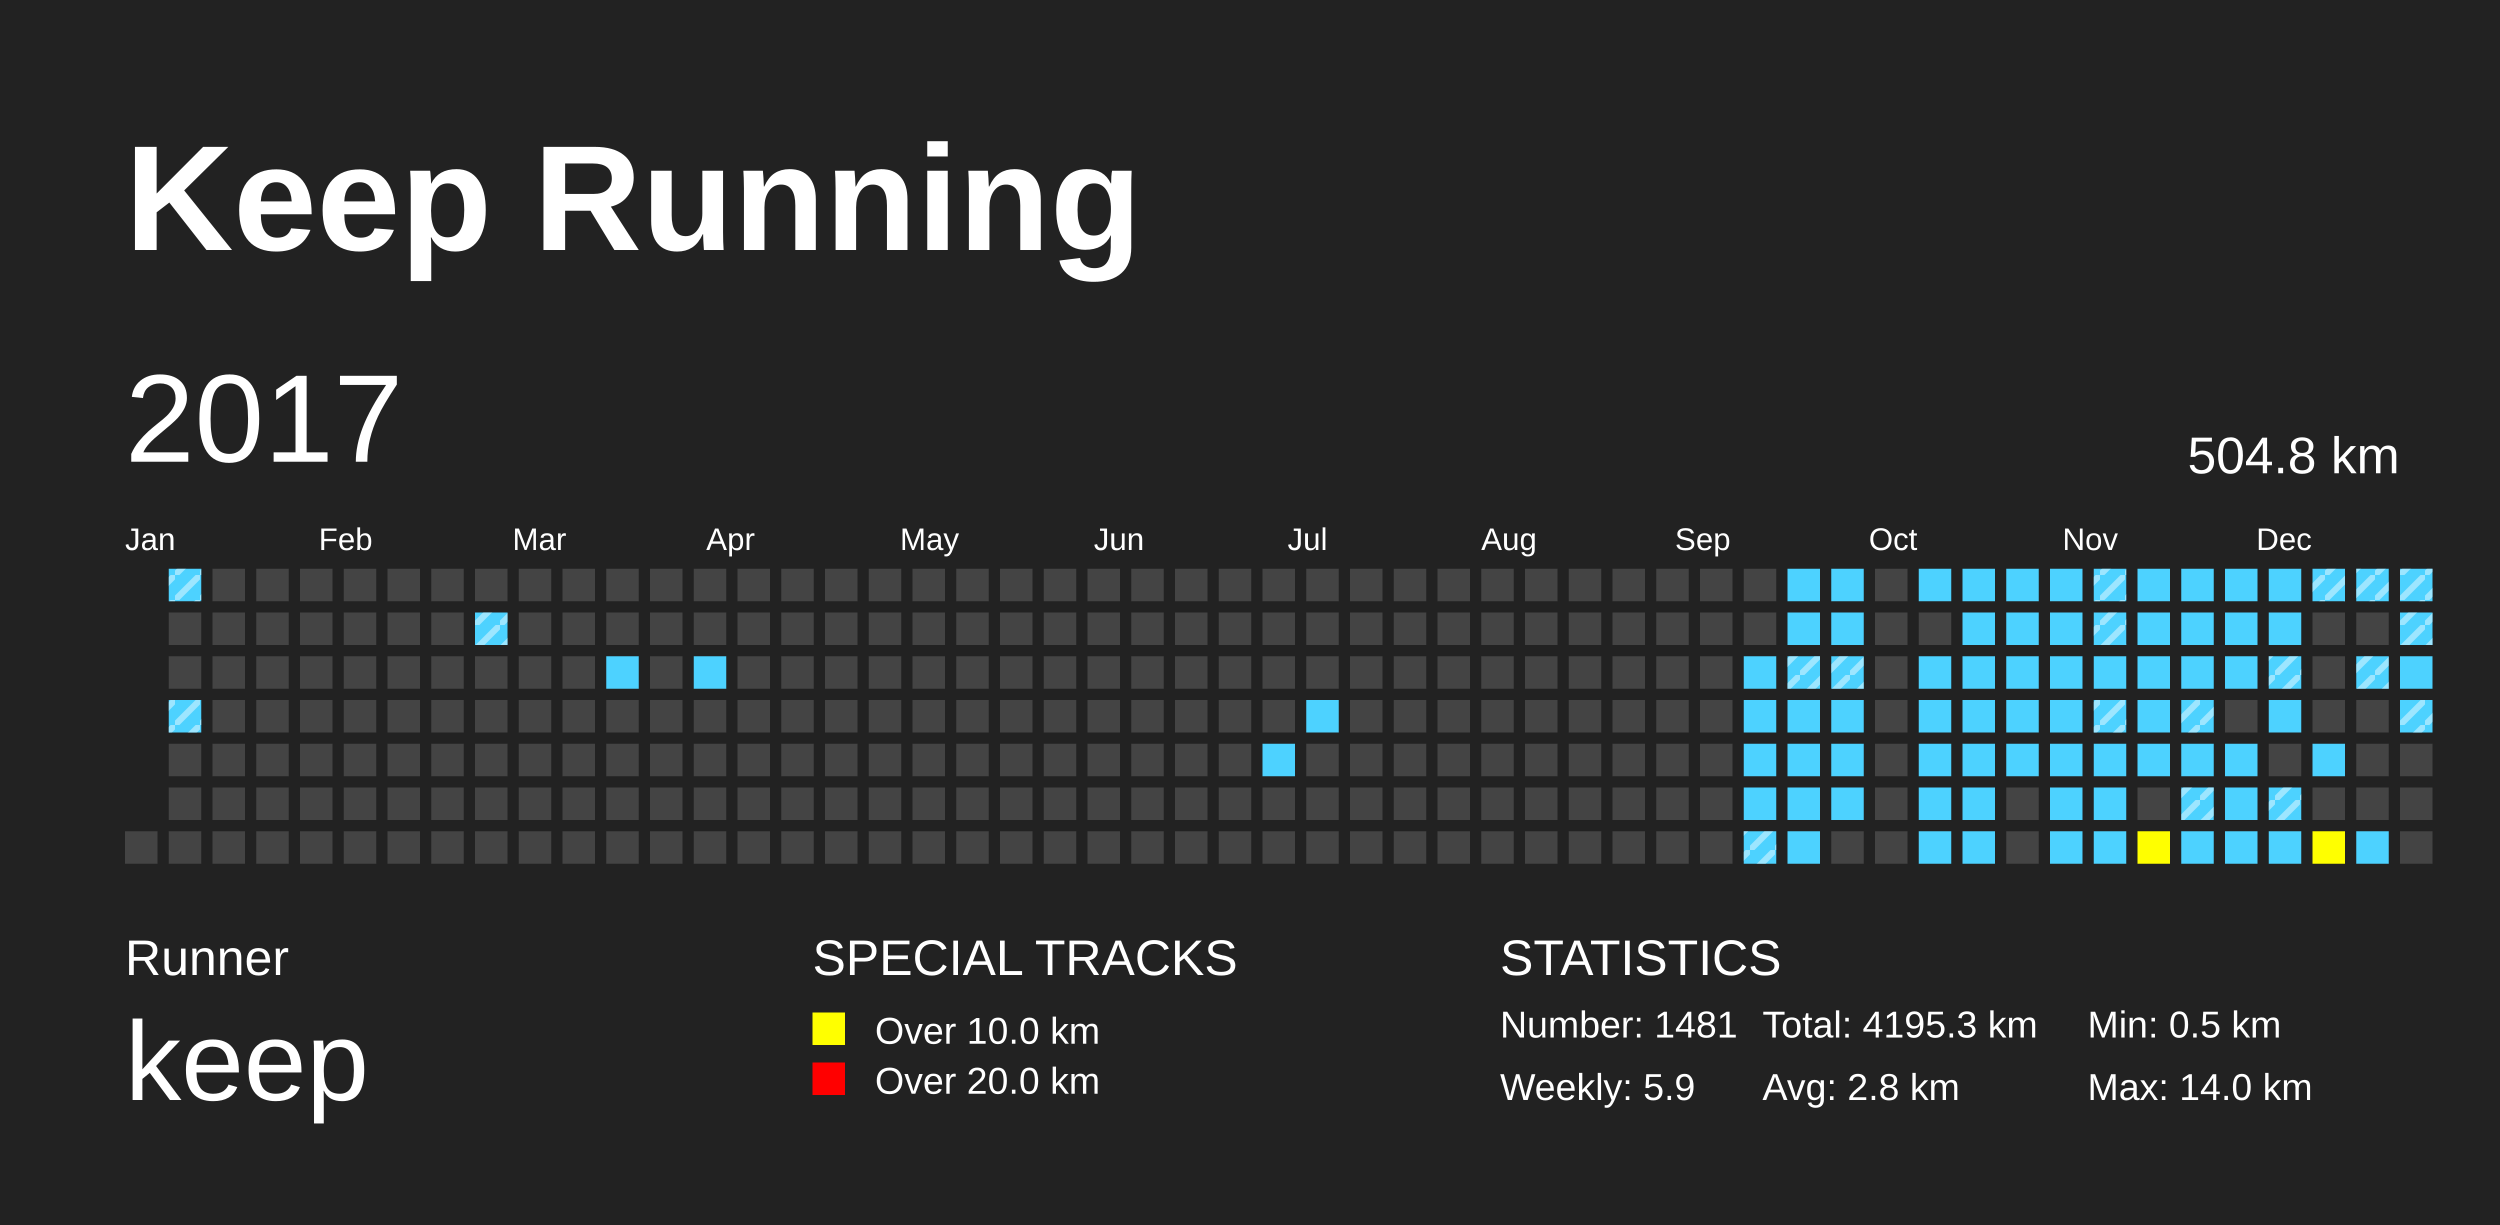
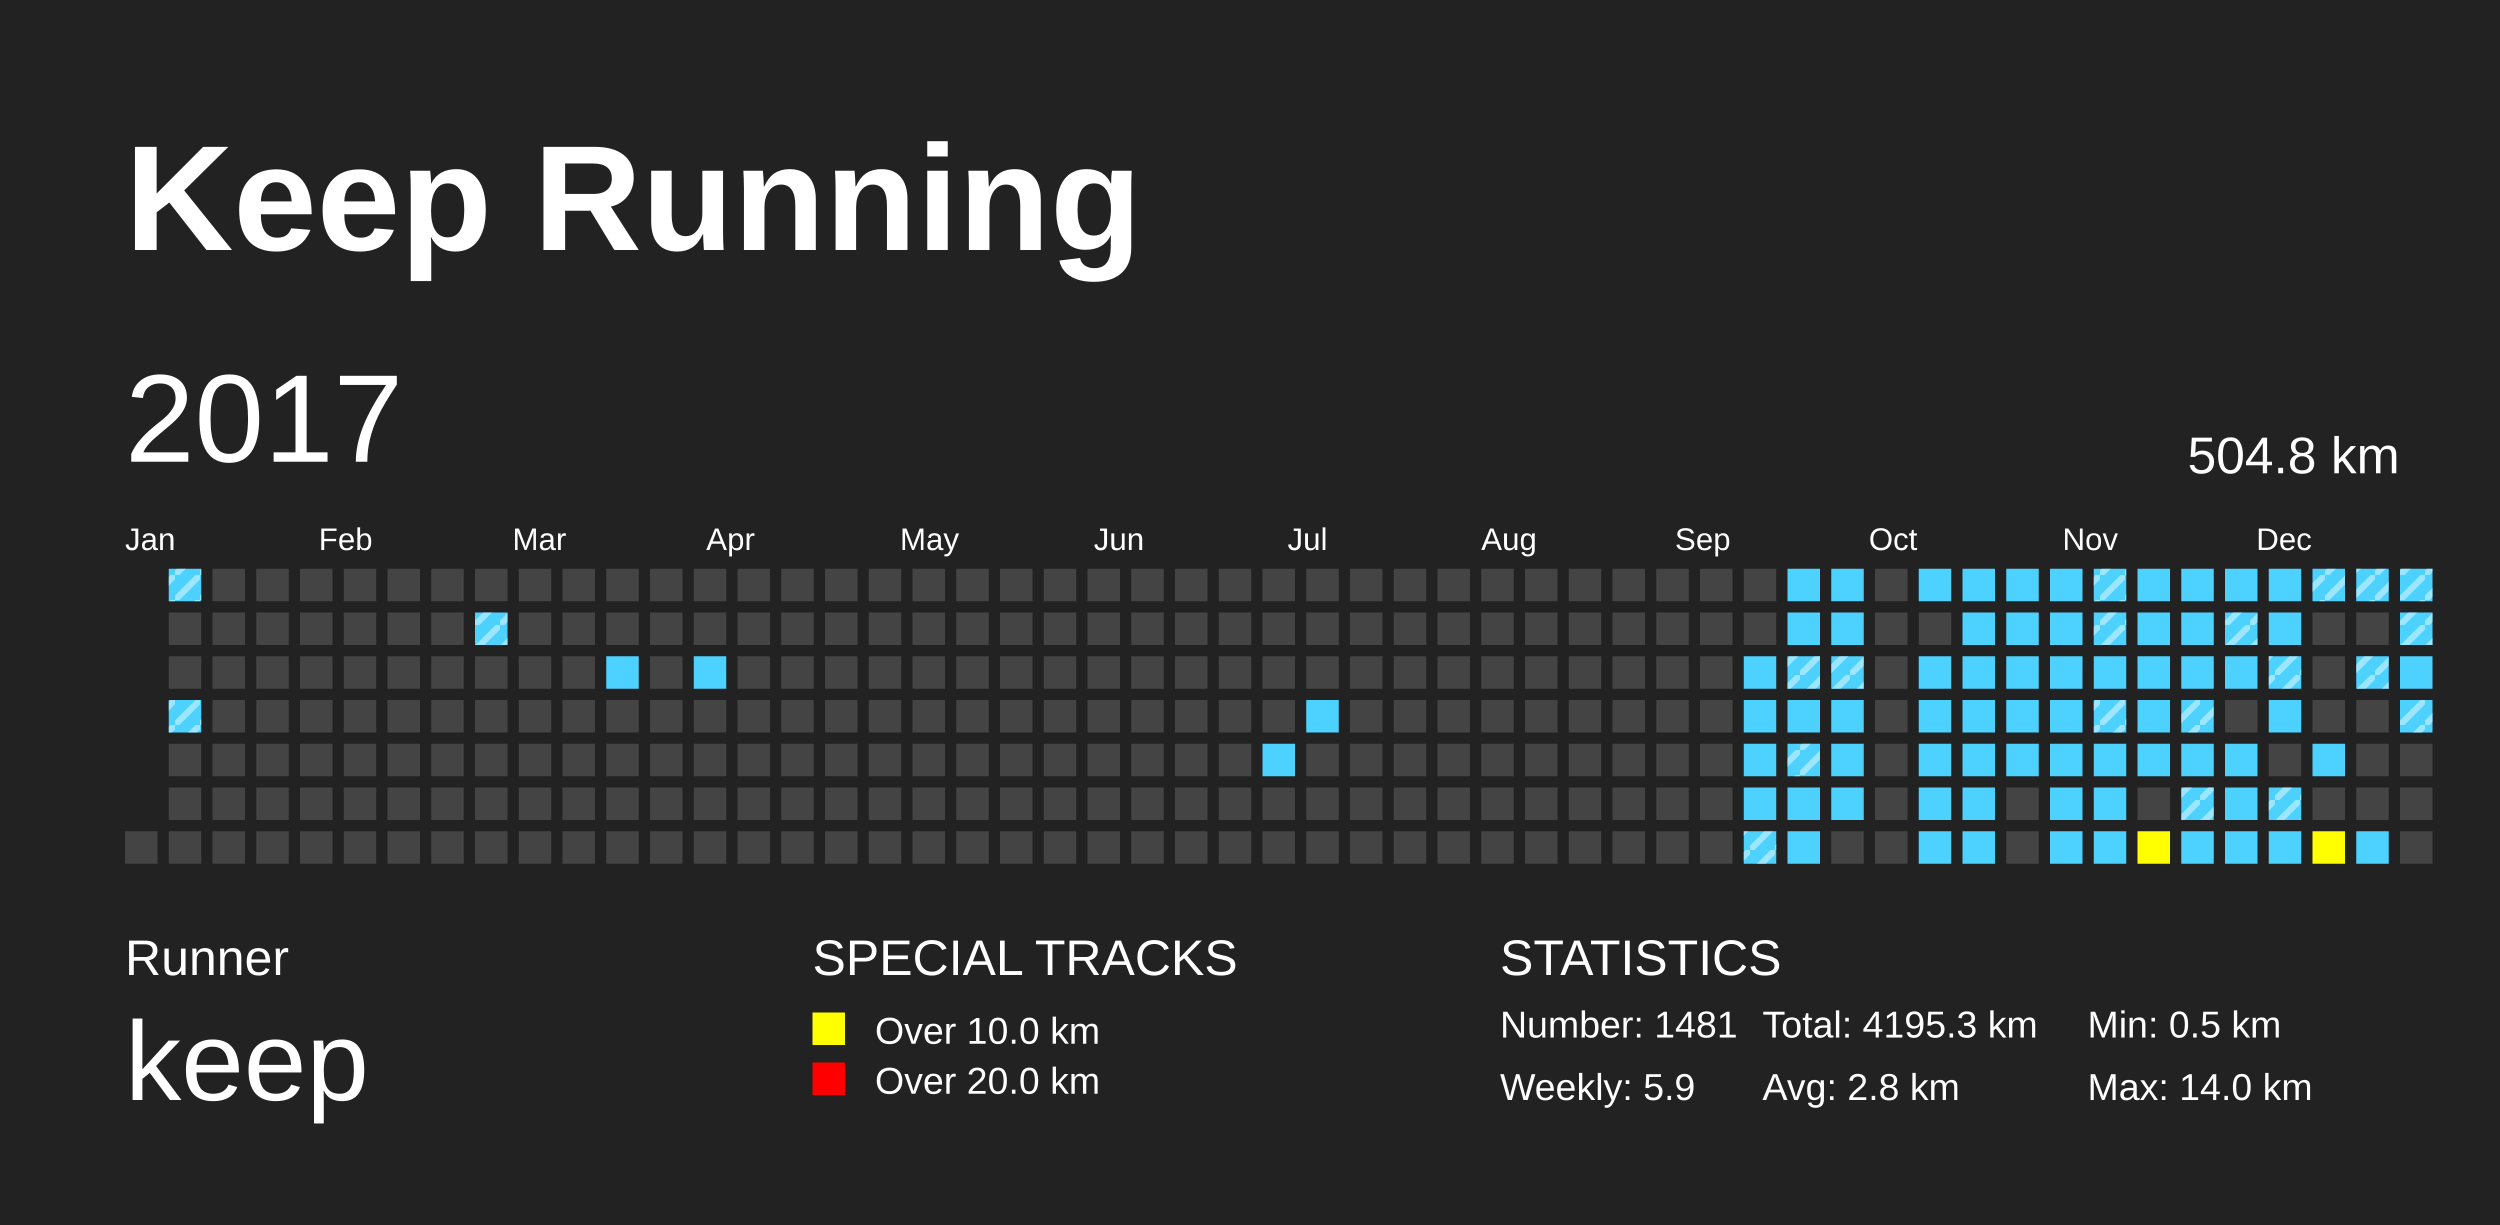
<svg xmlns="http://www.w3.org/2000/svg" baseProfile="full" height="98mm" version="1.1" viewBox="0,0,200,98" width="200mm">
  <defs>
    <pattern height="2" id="indoor-stripe" patternUnits="userSpaceOnUse" width="2">
      <line stroke="white" stroke-opacity="0.45" stroke-width="0.5" x1="0" x2="2" y1="2" y2="0" />
    </pattern>
  </defs>
  <rect fill="#222222" height="98" width="200" x="0" y="0" />
  <text fill="#FFFFFF" style="font-size:12px; font-family:Arial; font-weight:bold;" x="10" y="20">Keep Running</text>
  <text fill="#FFFFFF" style="font-size:4px; font-family:Arial" x="10" y="78">Runner</text>
  <text fill="#FFFFFF" style="font-size:9px; font-family:Arial" x="10" y="88">keep</text>
  <text fill="#FFFFFF" style="font-size:4px; font-family:Arial" x="65" y="78">SPECIAL TRACKS</text>
  <rect fill="yellow" height="2.6" width="2.6" x="65" y="81" />
  <text fill="#FFFFFF" style="font-size:3px; font-family:Arial" x="70" y="83.5">Over 10.0 km</text>
  <rect fill="red" height="2.6" width="2.6" x="65" y="85" />
  <text fill="#FFFFFF" style="font-size:3px; font-family:Arial" x="70" y="87.5">Over 20.0 km</text>
  <text fill="#FFFFFF" style="font-size:4px; font-family:Arial" x="120" y="78">STATISTICS</text>
  <text fill="#FFFFFF" style="font-size:3px; font-family:Arial" x="120" y="83">Number: 1481</text>
  <text fill="#FFFFFF" style="font-size:3px; font-family:Arial" x="120" y="88">Weekly: 5.9</text>
  <text fill="#FFFFFF" style="font-size:3px; font-family:Arial" x="141" y="83">Total: 4195.3 km</text>
  <text fill="#FFFFFF" style="font-size:3px; font-family:Arial" x="141" y="88">Avg: 2.8 km</text>
  <text fill="#FFFFFF" style="font-size:3px; font-family:Arial" x="167" y="83">Min: 0.5 km</text>
  <text fill="#FFFFFF" style="font-size:3px; font-family:Arial" x="167" y="88">Max: 14.0 km</text>
  <text dominant-baseline="hanging" fill="#FFFFFF" style="font-size:10.0px; font-family:Arial;" x="10" y="30">2017</text>
  <text dominant-baseline="hanging" fill="#FFFFFF" style="font-size:4.125px; font-family:Arial;" x="175" y="35">504.8 km</text>
  <text fill="#FFFFFF" style="font-size:2.5px; font-family:Arial" x="10.0" y="44">Jan</text>
  <text fill="#FFFFFF" style="font-size:2.5px; font-family:Arial" x="25.5" y="44">Feb</text>
  <text fill="#FFFFFF" style="font-size:2.5px; font-family:Arial" x="41.0" y="44">Mar</text>
  <text fill="#FFFFFF" style="font-size:2.5px; font-family:Arial" x="56.5" y="44">Apr</text>
  <text fill="#FFFFFF" style="font-size:2.5px; font-family:Arial" x="72.0" y="44">May</text>
  <text fill="#FFFFFF" style="font-size:2.5px; font-family:Arial" x="87.5" y="44">Jun</text>
  <text fill="#FFFFFF" style="font-size:2.5px; font-family:Arial" x="103.0" y="44">Jul</text>
  <text fill="#FFFFFF" style="font-size:2.5px; font-family:Arial" x="118.5" y="44">Aug</text>
  <text fill="#FFFFFF" style="font-size:2.5px; font-family:Arial" x="134.0" y="44">Sep</text>
  <text fill="#FFFFFF" style="font-size:2.5px; font-family:Arial" x="149.5" y="44">Oct</text>
  <text fill="#FFFFFF" style="font-size:2.5px; font-family:Arial" x="165.0" y="44">Nov</text>
  <text fill="#FFFFFF" style="font-size:2.5px; font-family:Arial" x="180.5" y="44">Dec</text>
  <rect fill="#444444" height="2.6" width="2.6" x="10.0" y="66.5" />
  <rect fill="#4DD2FF" height="2.6" width="2.6" x="13.5" y="45.5" />
  <rect fill="url(#indoor-stripe)" height="2.6" style="pointer-events: none;" width="2.6" x="13.5" y="45.5" />
  <rect fill="#444444" height="2.6" width="2.6" x="13.5" y="49.0" />
  <rect fill="#444444" height="2.6" width="2.6" x="13.5" y="52.5" />
  <rect fill="#4DD2FF" height="2.6" width="2.6" x="13.5" y="56.0" />
  <rect fill="url(#indoor-stripe)" height="2.6" style="pointer-events: none;" width="2.6" x="13.5" y="56.0" />
  <rect fill="#444444" height="2.6" width="2.6" x="13.5" y="59.5" />
  <rect fill="#444444" height="2.6" width="2.6" x="13.5" y="63.0" />
  <rect fill="#444444" height="2.6" width="2.6" x="13.5" y="66.5" />
  <rect fill="#444444" height="2.6" width="2.6" x="17.0" y="45.5" />
  <rect fill="#444444" height="2.6" width="2.6" x="17.0" y="49.0" />
  <rect fill="#444444" height="2.6" width="2.6" x="17.0" y="52.5" />
  <rect fill="#444444" height="2.6" width="2.6" x="17.0" y="56.0" />
  <rect fill="#444444" height="2.6" width="2.6" x="17.0" y="59.5" />
  <rect fill="#444444" height="2.6" width="2.6" x="17.0" y="63.0" />
  <rect fill="#444444" height="2.6" width="2.6" x="17.0" y="66.5" />
  <rect fill="#444444" height="2.6" width="2.6" x="20.5" y="45.5" />
  <rect fill="#444444" height="2.6" width="2.6" x="20.5" y="49.0" />
  <rect fill="#444444" height="2.6" width="2.6" x="20.5" y="52.5" />
  <rect fill="#444444" height="2.6" width="2.6" x="20.5" y="56.0" />
  <rect fill="#444444" height="2.6" width="2.6" x="20.5" y="59.5" />
  <rect fill="#444444" height="2.6" width="2.6" x="20.5" y="63.0" />
  <rect fill="#444444" height="2.6" width="2.6" x="20.5" y="66.5" />
  <rect fill="#444444" height="2.6" width="2.6" x="24.0" y="45.5" />
  <rect fill="#444444" height="2.6" width="2.6" x="24.0" y="49.0" />
  <rect fill="#444444" height="2.6" width="2.6" x="24.0" y="52.5" />
  <rect fill="#444444" height="2.6" width="2.6" x="24.0" y="56.0" />
  <rect fill="#444444" height="2.6" width="2.6" x="24.0" y="59.5" />
  <rect fill="#444444" height="2.6" width="2.6" x="24.0" y="63.0" />
  <rect fill="#444444" height="2.6" width="2.6" x="24.0" y="66.5" />
  <rect fill="#444444" height="2.6" width="2.6" x="27.5" y="45.5" />
  <rect fill="#444444" height="2.6" width="2.6" x="27.5" y="49.0" />
  <rect fill="#444444" height="2.6" width="2.6" x="27.5" y="52.5" />
  <rect fill="#444444" height="2.6" width="2.6" x="27.5" y="56.0" />
  <rect fill="#444444" height="2.6" width="2.6" x="27.5" y="59.5" />
  <rect fill="#444444" height="2.6" width="2.6" x="27.5" y="63.0" />
  <rect fill="#444444" height="2.6" width="2.6" x="27.5" y="66.5" />
  <rect fill="#444444" height="2.6" width="2.6" x="31.0" y="45.5" />
  <rect fill="#444444" height="2.6" width="2.6" x="31.0" y="49.0" />
  <rect fill="#444444" height="2.6" width="2.6" x="31.0" y="52.5" />
  <rect fill="#444444" height="2.6" width="2.6" x="31.0" y="56.0" />
  <rect fill="#444444" height="2.6" width="2.6" x="31.0" y="59.5" />
  <rect fill="#444444" height="2.6" width="2.6" x="31.0" y="63.0" />
  <rect fill="#444444" height="2.6" width="2.6" x="31.0" y="66.5" />
  <rect fill="#444444" height="2.6" width="2.6" x="34.5" y="45.5" />
  <rect fill="#444444" height="2.6" width="2.6" x="34.5" y="49.0" />
  <rect fill="#444444" height="2.6" width="2.6" x="34.5" y="52.5" />
  <rect fill="#444444" height="2.6" width="2.6" x="34.5" y="56.0" />
  <rect fill="#444444" height="2.6" width="2.6" x="34.5" y="59.5" />
  <rect fill="#444444" height="2.6" width="2.6" x="34.5" y="63.0" />
  <rect fill="#444444" height="2.6" width="2.6" x="34.5" y="66.5" />
  <rect fill="#444444" height="2.6" width="2.6" x="38.0" y="45.5" />
  <rect fill="#4DD2FF" height="2.6" width="2.6" x="38.0" y="49.0" />
  <rect fill="url(#indoor-stripe)" height="2.6" style="pointer-events: none;" width="2.6" x="38.0" y="49.0" />
  <rect fill="#444444" height="2.6" width="2.6" x="38.0" y="52.5" />
  <rect fill="#444444" height="2.6" width="2.6" x="38.0" y="56.0" />
  <rect fill="#444444" height="2.6" width="2.6" x="38.0" y="59.5" />
  <rect fill="#444444" height="2.6" width="2.6" x="38.0" y="63.0" />
  <rect fill="#444444" height="2.6" width="2.6" x="38.0" y="66.5" />
  <rect fill="#444444" height="2.6" width="2.6" x="41.5" y="45.5" />
  <rect fill="#444444" height="2.6" width="2.6" x="41.5" y="49.0" />
  <rect fill="#444444" height="2.6" width="2.6" x="41.5" y="52.5" />
  <rect fill="#444444" height="2.6" width="2.6" x="41.5" y="56.0" />
  <rect fill="#444444" height="2.6" width="2.6" x="41.5" y="59.5" />
  <rect fill="#444444" height="2.6" width="2.6" x="41.5" y="63.0" />
  <rect fill="#444444" height="2.6" width="2.6" x="41.5" y="66.5" />
  <rect fill="#444444" height="2.6" width="2.6" x="45.0" y="45.5" />
  <rect fill="#444444" height="2.6" width="2.6" x="45.0" y="49.0" />
  <rect fill="#444444" height="2.6" width="2.6" x="45.0" y="52.5" />
  <rect fill="#444444" height="2.6" width="2.6" x="45.0" y="56.0" />
  <rect fill="#444444" height="2.6" width="2.6" x="45.0" y="59.5" />
  <rect fill="#444444" height="2.6" width="2.6" x="45.0" y="63.0" />
  <rect fill="#444444" height="2.6" width="2.6" x="45.0" y="66.5" />
  <rect fill="#444444" height="2.6" width="2.6" x="48.5" y="45.5" />
  <rect fill="#444444" height="2.6" width="2.6" x="48.5" y="49.0" />
  <rect fill="#4DD2FF" height="2.6" width="2.6" x="48.5" y="52.5" />
  <rect fill="#444444" height="2.6" width="2.6" x="48.5" y="56.0" />
  <rect fill="#444444" height="2.6" width="2.6" x="48.5" y="59.5" />
  <rect fill="#444444" height="2.6" width="2.6" x="48.5" y="63.0" />
  <rect fill="#444444" height="2.6" width="2.6" x="48.5" y="66.5" />
  <rect fill="#444444" height="2.6" width="2.6" x="52.0" y="45.5" />
  <rect fill="#444444" height="2.6" width="2.6" x="52.0" y="49.0" />
  <rect fill="#444444" height="2.6" width="2.6" x="52.0" y="52.5" />
  <rect fill="#444444" height="2.6" width="2.6" x="52.0" y="56.0" />
  <rect fill="#444444" height="2.6" width="2.6" x="52.0" y="59.5" />
  <rect fill="#444444" height="2.6" width="2.6" x="52.0" y="63.0" />
  <rect fill="#444444" height="2.6" width="2.6" x="52.0" y="66.5" />
  <rect fill="#444444" height="2.6" width="2.6" x="55.5" y="45.5" />
  <rect fill="#444444" height="2.6" width="2.6" x="55.5" y="49.0" />
  <rect fill="#4DD2FF" height="2.6" width="2.6" x="55.5" y="52.5" />
  <rect fill="#444444" height="2.6" width="2.6" x="55.5" y="56.0" />
  <rect fill="#444444" height="2.6" width="2.6" x="55.5" y="59.5" />
  <rect fill="#444444" height="2.6" width="2.6" x="55.5" y="63.0" />
  <rect fill="#444444" height="2.6" width="2.6" x="55.5" y="66.5" />
  <rect fill="#444444" height="2.6" width="2.6" x="59.0" y="45.5" />
  <rect fill="#444444" height="2.6" width="2.6" x="59.0" y="49.0" />
  <rect fill="#444444" height="2.6" width="2.6" x="59.0" y="52.5" />
  <rect fill="#444444" height="2.6" width="2.6" x="59.0" y="56.0" />
  <rect fill="#444444" height="2.6" width="2.6" x="59.0" y="59.5" />
  <rect fill="#444444" height="2.6" width="2.6" x="59.0" y="63.0" />
  <rect fill="#444444" height="2.6" width="2.6" x="59.0" y="66.5" />
  <rect fill="#444444" height="2.6" width="2.6" x="62.5" y="45.5" />
  <rect fill="#444444" height="2.6" width="2.6" x="62.5" y="49.0" />
  <rect fill="#444444" height="2.6" width="2.6" x="62.5" y="52.5" />
  <rect fill="#444444" height="2.6" width="2.6" x="62.5" y="56.0" />
  <rect fill="#444444" height="2.6" width="2.6" x="62.5" y="59.5" />
  <rect fill="#444444" height="2.6" width="2.6" x="62.5" y="63.0" />
  <rect fill="#444444" height="2.6" width="2.6" x="62.5" y="66.5" />
  <rect fill="#444444" height="2.6" width="2.6" x="66.0" y="45.5" />
  <rect fill="#444444" height="2.6" width="2.6" x="66.0" y="49.0" />
  <rect fill="#444444" height="2.6" width="2.6" x="66.0" y="52.5" />
  <rect fill="#444444" height="2.6" width="2.6" x="66.0" y="56.0" />
  <rect fill="#444444" height="2.6" width="2.6" x="66.0" y="59.5" />
  <rect fill="#444444" height="2.6" width="2.6" x="66.0" y="63.0" />
  <rect fill="#444444" height="2.6" width="2.6" x="66.0" y="66.5" />
  <rect fill="#444444" height="2.6" width="2.6" x="69.5" y="45.5" />
  <rect fill="#444444" height="2.6" width="2.6" x="69.5" y="49.0" />
  <rect fill="#444444" height="2.6" width="2.6" x="69.5" y="52.5" />
  <rect fill="#444444" height="2.6" width="2.6" x="69.5" y="56.0" />
  <rect fill="#444444" height="2.6" width="2.6" x="69.5" y="59.5" />
  <rect fill="#444444" height="2.6" width="2.6" x="69.5" y="63.0" />
  <rect fill="#444444" height="2.6" width="2.6" x="69.5" y="66.5" />
  <rect fill="#444444" height="2.6" width="2.6" x="73.0" y="45.5" />
  <rect fill="#444444" height="2.6" width="2.6" x="73.0" y="49.0" />
  <rect fill="#444444" height="2.6" width="2.6" x="73.0" y="52.5" />
  <rect fill="#444444" height="2.6" width="2.6" x="73.0" y="56.0" />
  <rect fill="#444444" height="2.6" width="2.6" x="73.0" y="59.5" />
  <rect fill="#444444" height="2.6" width="2.6" x="73.0" y="63.0" />
  <rect fill="#444444" height="2.6" width="2.6" x="73.0" y="66.5" />
  <rect fill="#444444" height="2.6" width="2.6" x="76.5" y="45.5" />
  <rect fill="#444444" height="2.6" width="2.6" x="76.5" y="49.0" />
  <rect fill="#444444" height="2.6" width="2.6" x="76.5" y="52.5" />
  <rect fill="#444444" height="2.6" width="2.6" x="76.5" y="56.0" />
  <rect fill="#444444" height="2.6" width="2.6" x="76.5" y="59.5" />
  <rect fill="#444444" height="2.6" width="2.6" x="76.5" y="63.0" />
  <rect fill="#444444" height="2.6" width="2.6" x="76.5" y="66.5" />
  <rect fill="#444444" height="2.6" width="2.6" x="80.0" y="45.5" />
  <rect fill="#444444" height="2.6" width="2.6" x="80.0" y="49.0" />
  <rect fill="#444444" height="2.6" width="2.6" x="80.0" y="52.5" />
  <rect fill="#444444" height="2.6" width="2.6" x="80.0" y="56.0" />
  <rect fill="#444444" height="2.6" width="2.6" x="80.0" y="59.5" />
  <rect fill="#444444" height="2.6" width="2.6" x="80.0" y="63.0" />
  <rect fill="#444444" height="2.6" width="2.6" x="80.0" y="66.5" />
  <rect fill="#444444" height="2.6" width="2.6" x="83.5" y="45.5" />
  <rect fill="#444444" height="2.6" width="2.6" x="83.5" y="49.0" />
  <rect fill="#444444" height="2.6" width="2.6" x="83.5" y="52.5" />
  <rect fill="#444444" height="2.6" width="2.6" x="83.5" y="56.0" />
  <rect fill="#444444" height="2.6" width="2.6" x="83.5" y="59.5" />
  <rect fill="#444444" height="2.6" width="2.6" x="83.5" y="63.0" />
  <rect fill="#444444" height="2.6" width="2.6" x="83.5" y="66.5" />
  <rect fill="#444444" height="2.6" width="2.6" x="87.0" y="45.5" />
  <rect fill="#444444" height="2.6" width="2.6" x="87.0" y="49.0" />
  <rect fill="#444444" height="2.6" width="2.6" x="87.0" y="52.5" />
  <rect fill="#444444" height="2.6" width="2.6" x="87.0" y="56.0" />
  <rect fill="#444444" height="2.6" width="2.6" x="87.0" y="59.5" />
  <rect fill="#444444" height="2.6" width="2.6" x="87.0" y="63.0" />
  <rect fill="#444444" height="2.6" width="2.6" x="87.0" y="66.5" />
  <rect fill="#444444" height="2.6" width="2.6" x="90.5" y="45.5" />
  <rect fill="#444444" height="2.6" width="2.6" x="90.5" y="49.0" />
  <rect fill="#444444" height="2.6" width="2.6" x="90.5" y="52.5" />
  <rect fill="#444444" height="2.6" width="2.6" x="90.5" y="56.0" />
  <rect fill="#444444" height="2.6" width="2.6" x="90.5" y="59.5" />
  <rect fill="#444444" height="2.6" width="2.6" x="90.5" y="63.0" />
  <rect fill="#444444" height="2.6" width="2.6" x="90.5" y="66.5" />
  <rect fill="#444444" height="2.6" width="2.6" x="94.0" y="45.5" />
  <rect fill="#444444" height="2.6" width="2.6" x="94.0" y="49.0" />
  <rect fill="#444444" height="2.6" width="2.6" x="94.0" y="52.5" />
  <rect fill="#444444" height="2.6" width="2.6" x="94.0" y="56.0" />
  <rect fill="#444444" height="2.6" width="2.6" x="94.0" y="59.5" />
  <rect fill="#444444" height="2.6" width="2.6" x="94.0" y="63.0" />
  <rect fill="#444444" height="2.6" width="2.6" x="94.0" y="66.5" />
  <rect fill="#444444" height="2.6" width="2.6" x="97.5" y="45.5" />
  <rect fill="#444444" height="2.6" width="2.6" x="97.5" y="49.0" />
  <rect fill="#444444" height="2.6" width="2.6" x="97.5" y="52.5" />
  <rect fill="#444444" height="2.6" width="2.6" x="97.5" y="56.0" />
  <rect fill="#444444" height="2.6" width="2.6" x="97.5" y="59.5" />
  <rect fill="#444444" height="2.6" width="2.6" x="97.5" y="63.0" />
  <rect fill="#444444" height="2.6" width="2.6" x="97.5" y="66.5" />
  <rect fill="#444444" height="2.6" width="2.6" x="101.0" y="45.5" />
  <rect fill="#444444" height="2.6" width="2.6" x="101.0" y="49.0" />
  <rect fill="#444444" height="2.6" width="2.6" x="101.0" y="52.5" />
  <rect fill="#444444" height="2.6" width="2.6" x="101.0" y="56.0" />
  <rect fill="#4DD2FF" height="2.6" width="2.6" x="101.0" y="59.5" />
  <rect fill="#444444" height="2.6" width="2.6" x="101.0" y="63.0" />
  <rect fill="#444444" height="2.6" width="2.6" x="101.0" y="66.5" />
  <rect fill="#444444" height="2.6" width="2.6" x="104.5" y="45.5" />
  <rect fill="#444444" height="2.6" width="2.6" x="104.5" y="49.0" />
  <rect fill="#444444" height="2.6" width="2.6" x="104.5" y="52.5" />
  <rect fill="#4DD2FF" height="2.6" width="2.6" x="104.5" y="56.0" />
  <rect fill="#444444" height="2.6" width="2.6" x="104.5" y="59.5" />
  <rect fill="#444444" height="2.6" width="2.6" x="104.5" y="63.0" />
  <rect fill="#444444" height="2.6" width="2.6" x="104.5" y="66.5" />
  <rect fill="#444444" height="2.6" width="2.6" x="108.0" y="45.5" />
  <rect fill="#444444" height="2.6" width="2.6" x="108.0" y="49.0" />
  <rect fill="#444444" height="2.6" width="2.6" x="108.0" y="52.5" />
  <rect fill="#444444" height="2.6" width="2.6" x="108.0" y="56.0" />
  <rect fill="#444444" height="2.6" width="2.6" x="108.0" y="59.5" />
  <rect fill="#444444" height="2.6" width="2.6" x="108.0" y="63.0" />
  <rect fill="#444444" height="2.6" width="2.6" x="108.0" y="66.5" />
  <rect fill="#444444" height="2.6" width="2.6" x="111.5" y="45.5" />
  <rect fill="#444444" height="2.6" width="2.6" x="111.5" y="49.0" />
  <rect fill="#444444" height="2.6" width="2.6" x="111.5" y="52.5" />
  <rect fill="#444444" height="2.6" width="2.6" x="111.5" y="56.0" />
  <rect fill="#444444" height="2.6" width="2.6" x="111.5" y="59.5" />
  <rect fill="#444444" height="2.6" width="2.6" x="111.5" y="63.0" />
  <rect fill="#444444" height="2.6" width="2.6" x="111.5" y="66.5" />
  <rect fill="#444444" height="2.6" width="2.6" x="115.0" y="45.5" />
  <rect fill="#444444" height="2.6" width="2.6" x="115.0" y="49.0" />
  <rect fill="#444444" height="2.6" width="2.6" x="115.0" y="52.5" />
  <rect fill="#444444" height="2.6" width="2.6" x="115.0" y="56.0" />
  <rect fill="#444444" height="2.6" width="2.6" x="115.0" y="59.5" />
  <rect fill="#444444" height="2.6" width="2.6" x="115.0" y="63.0" />
  <rect fill="#444444" height="2.6" width="2.6" x="115.0" y="66.5" />
  <rect fill="#444444" height="2.6" width="2.6" x="118.5" y="45.5" />
  <rect fill="#444444" height="2.6" width="2.6" x="118.5" y="49.0" />
  <rect fill="#444444" height="2.6" width="2.6" x="118.5" y="52.5" />
  <rect fill="#444444" height="2.6" width="2.6" x="118.5" y="56.0" />
  <rect fill="#444444" height="2.6" width="2.6" x="118.5" y="59.5" />
  <rect fill="#444444" height="2.6" width="2.6" x="118.5" y="63.0" />
  <rect fill="#444444" height="2.6" width="2.6" x="118.5" y="66.5" />
  <rect fill="#444444" height="2.6" width="2.6" x="122.0" y="45.5" />
  <rect fill="#444444" height="2.6" width="2.6" x="122.0" y="49.0" />
  <rect fill="#444444" height="2.6" width="2.6" x="122.0" y="52.5" />
  <rect fill="#444444" height="2.6" width="2.6" x="122.0" y="56.0" />
  <rect fill="#444444" height="2.6" width="2.6" x="122.0" y="59.5" />
  <rect fill="#444444" height="2.6" width="2.6" x="122.0" y="63.0" />
  <rect fill="#444444" height="2.6" width="2.6" x="122.0" y="66.5" />
  <rect fill="#444444" height="2.6" width="2.6" x="125.5" y="45.5" />
  <rect fill="#444444" height="2.6" width="2.6" x="125.5" y="49.0" />
  <rect fill="#444444" height="2.6" width="2.6" x="125.5" y="52.5" />
  <rect fill="#444444" height="2.6" width="2.6" x="125.5" y="56.0" />
  <rect fill="#444444" height="2.6" width="2.6" x="125.5" y="59.5" />
  <rect fill="#444444" height="2.6" width="2.6" x="125.5" y="63.0" />
  <rect fill="#444444" height="2.6" width="2.6" x="125.5" y="66.5" />
  <rect fill="#444444" height="2.6" width="2.6" x="129.0" y="45.5" />
  <rect fill="#444444" height="2.6" width="2.6" x="129.0" y="49.0" />
  <rect fill="#444444" height="2.6" width="2.6" x="129.0" y="52.5" />
  <rect fill="#444444" height="2.6" width="2.6" x="129.0" y="56.0" />
  <rect fill="#444444" height="2.6" width="2.6" x="129.0" y="59.5" />
  <rect fill="#444444" height="2.6" width="2.6" x="129.0" y="63.0" />
  <rect fill="#444444" height="2.6" width="2.6" x="129.0" y="66.5" />
  <rect fill="#444444" height="2.6" width="2.6" x="132.5" y="45.5" />
  <rect fill="#444444" height="2.6" width="2.6" x="132.5" y="49.0" />
  <rect fill="#444444" height="2.6" width="2.6" x="132.5" y="52.5" />
  <rect fill="#444444" height="2.6" width="2.6" x="132.5" y="56.0" />
  <rect fill="#444444" height="2.6" width="2.6" x="132.5" y="59.5" />
  <rect fill="#444444" height="2.6" width="2.6" x="132.5" y="63.0" />
  <rect fill="#444444" height="2.6" width="2.6" x="132.5" y="66.5" />
  <rect fill="#444444" height="2.6" width="2.6" x="136.0" y="45.5" />
  <rect fill="#444444" height="2.6" width="2.6" x="136.0" y="49.0" />
  <rect fill="#444444" height="2.6" width="2.6" x="136.0" y="52.5" />
  <rect fill="#444444" height="2.6" width="2.6" x="136.0" y="56.0" />
  <rect fill="#444444" height="2.6" width="2.6" x="136.0" y="59.5" />
  <rect fill="#444444" height="2.6" width="2.6" x="136.0" y="63.0" />
  <rect fill="#444444" height="2.6" width="2.6" x="136.0" y="66.5" />
  <rect fill="#444444" height="2.6" width="2.6" x="139.5" y="45.5" />
  <rect fill="#444444" height="2.6" width="2.6" x="139.5" y="49.0" />
  <rect fill="#4DD2FF" height="2.6" width="2.6" x="139.5" y="52.5" />
  <rect fill="#4DD2FF" height="2.6" width="2.6" x="139.5" y="56.0" />
  <rect fill="#4DD2FF" height="2.6" width="2.6" x="139.5" y="59.5" />
  <rect fill="#4DD2FF" height="2.6" width="2.6" x="139.5" y="63.0" />
  <rect fill="#4DD2FF" height="2.6" width="2.6" x="139.5" y="66.5" />
  <rect fill="url(#indoor-stripe)" height="2.6" style="pointer-events: none;" width="2.6" x="139.5" y="66.5" />
  <rect fill="#4DD2FF" height="2.6" width="2.6" x="143.0" y="45.5" />
  <rect fill="#4DD2FF" height="2.6" width="2.6" x="143.0" y="49.0" />
  <rect fill="#4DD2FF" height="2.6" width="2.6" x="143.0" y="52.5" />
  <rect fill="url(#indoor-stripe)" height="2.6" style="pointer-events: none;" width="2.6" x="143.0" y="52.5" />
  <rect fill="#4DD2FF" height="2.6" width="2.6" x="143.0" y="56.0" />
  <rect fill="#4DD2FF" height="2.6" width="2.6" x="143.0" y="59.5" />
+   <rect fill="url(#indoor-stripe)" height="2.6" style="pointer-events: none;" width="2.6" x="143.0" y="59.5" />
  <rect fill="#4DD2FF" height="2.6" width="2.6" x="143.0" y="63.0" />
  <rect fill="#4DD2FF" height="2.6" width="2.6" x="143.0" y="66.5" />
  <rect fill="#4DD2FF" height="2.6" width="2.6" x="146.5" y="45.5" />
  <rect fill="#4DD2FF" height="2.6" width="2.6" x="146.5" y="49.0" />
  <rect fill="#4DD2FF" height="2.6" width="2.6" x="146.5" y="52.5" />
  <rect fill="url(#indoor-stripe)" height="2.6" style="pointer-events: none;" width="2.6" x="146.5" y="52.5" />
  <rect fill="#4DD2FF" height="2.6" width="2.6" x="146.5" y="56.0" />
  <rect fill="#4DD2FF" height="2.6" width="2.6" x="146.5" y="59.5" />
  <rect fill="#4DD2FF" height="2.6" width="2.6" x="146.5" y="63.0" />
  <rect fill="#444444" height="2.6" width="2.6" x="146.5" y="66.5" />
  <rect fill="#444444" height="2.6" width="2.6" x="150.0" y="45.5" />
  <rect fill="#444444" height="2.6" width="2.6" x="150.0" y="49.0" />
  <rect fill="#444444" height="2.6" width="2.6" x="150.0" y="52.5" />
  <rect fill="#444444" height="2.6" width="2.6" x="150.0" y="56.0" />
  <rect fill="#444444" height="2.6" width="2.6" x="150.0" y="59.5" />
  <rect fill="#444444" height="2.6" width="2.6" x="150.0" y="63.0" />
  <rect fill="#444444" height="2.6" width="2.6" x="150.0" y="66.5" />
  <rect fill="#4DD2FF" height="2.6" width="2.6" x="153.5" y="45.5" />
  <rect fill="#444444" height="2.6" width="2.6" x="153.5" y="49.0" />
  <rect fill="#4DD2FF" height="2.6" width="2.6" x="153.5" y="52.5" />
  <rect fill="#4DD2FF" height="2.6" width="2.6" x="153.5" y="56.0" />
  <rect fill="#4DD2FF" height="2.6" width="2.6" x="153.5" y="59.5" />
  <rect fill="#4DD2FF" height="2.6" width="2.6" x="153.5" y="63.0" />
  <rect fill="#4DD2FF" height="2.6" width="2.6" x="153.5" y="66.5" />
  <rect fill="#4DD2FF" height="2.6" width="2.6" x="157.0" y="45.5" />
  <rect fill="#4DD2FF" height="2.6" width="2.6" x="157.0" y="49.0" />
  <rect fill="#4DD2FF" height="2.6" width="2.6" x="157.0" y="52.5" />
  <rect fill="#4DD2FF" height="2.6" width="2.6" x="157.0" y="56.0" />
  <rect fill="#4DD2FF" height="2.6" width="2.6" x="157.0" y="59.5" />
  <rect fill="#4DD2FF" height="2.6" width="2.6" x="157.0" y="63.0" />
  <rect fill="#4DD2FF" height="2.6" width="2.6" x="157.0" y="66.5" />
  <rect fill="#4DD2FF" height="2.6" width="2.6" x="160.5" y="45.5" />
  <rect fill="#4DD2FF" height="2.6" width="2.6" x="160.5" y="49.0" />
  <rect fill="#4DD2FF" height="2.6" width="2.6" x="160.5" y="52.5" />
  <rect fill="#4DD2FF" height="2.6" width="2.6" x="160.5" y="56.0" />
  <rect fill="#4DD2FF" height="2.6" width="2.6" x="160.5" y="59.5" />
  <rect fill="#444444" height="2.6" width="2.6" x="160.5" y="63.0" />
  <rect fill="#444444" height="2.6" width="2.6" x="160.5" y="66.5" />
  <rect fill="#4DD2FF" height="2.6" width="2.6" x="164.0" y="45.5" />
  <rect fill="#4DD2FF" height="2.6" width="2.6" x="164.0" y="49.0" />
  <rect fill="#4DD2FF" height="2.6" width="2.6" x="164.0" y="52.5" />
  <rect fill="#4DD2FF" height="2.6" width="2.6" x="164.0" y="56.0" />
  <rect fill="#4DD2FF" height="2.6" width="2.6" x="164.0" y="59.5" />
  <rect fill="#4DD2FF" height="2.6" width="2.6" x="164.0" y="63.0" />
  <rect fill="#4DD2FF" height="2.6" width="2.6" x="164.0" y="66.5" />
  <rect fill="#4DD2FF" height="2.6" width="2.6" x="167.5" y="45.5" />
  <rect fill="url(#indoor-stripe)" height="2.6" style="pointer-events: none;" width="2.6" x="167.5" y="45.5" />
  <rect fill="#4DD2FF" height="2.6" width="2.6" x="167.5" y="49.0" />
  <rect fill="url(#indoor-stripe)" height="2.6" style="pointer-events: none;" width="2.6" x="167.5" y="49.0" />
  <rect fill="#4DD2FF" height="2.6" width="2.6" x="167.5" y="52.5" />
  <rect fill="#4DD2FF" height="2.6" width="2.6" x="167.5" y="56.0" />
  <rect fill="url(#indoor-stripe)" height="2.6" style="pointer-events: none;" width="2.6" x="167.5" y="56.0" />
  <rect fill="#4DD2FF" height="2.6" width="2.6" x="167.5" y="59.5" />
  <rect fill="#4DD2FF" height="2.6" width="2.6" x="167.5" y="63.0" />
  <rect fill="#4DD2FF" height="2.6" width="2.6" x="167.5" y="66.5" />
  <rect fill="#4DD2FF" height="2.6" width="2.6" x="171.0" y="45.5" />
  <rect fill="#4DD2FF" height="2.6" width="2.6" x="171.0" y="49.0" />
  <rect fill="#4DD2FF" height="2.6" width="2.6" x="171.0" y="52.5" />
  <rect fill="#4DD2FF" height="2.6" width="2.6" x="171.0" y="56.0" />
  <rect fill="#4DD2FF" height="2.6" width="2.6" x="171.0" y="59.5" />
  <rect fill="#444444" height="2.6" width="2.6" x="171.0" y="63.0" />
  <rect fill="yellow" height="2.6" width="2.6" x="171.0" y="66.5" />
  <rect fill="#4DD2FF" height="2.6" width="2.6" x="174.5" y="45.5" />
  <rect fill="#4DD2FF" height="2.6" width="2.6" x="174.5" y="49.0" />
  <rect fill="#4DD2FF" height="2.6" width="2.6" x="174.5" y="52.5" />
  <rect fill="#4DD2FF" height="2.6" width="2.6" x="174.5" y="56.0" />
  <rect fill="url(#indoor-stripe)" height="2.6" style="pointer-events: none;" width="2.6" x="174.5" y="56.0" />
  <rect fill="#4DD2FF" height="2.6" width="2.6" x="174.5" y="59.5" />
  <rect fill="#4DD2FF" height="2.6" width="2.6" x="174.5" y="63.0" />
  <rect fill="url(#indoor-stripe)" height="2.6" style="pointer-events: none;" width="2.6" x="174.5" y="63.0" />
  <rect fill="#4DD2FF" height="2.6" width="2.6" x="174.5" y="66.5" />
  <rect fill="#4DD2FF" height="2.6" width="2.6" x="178.0" y="45.5" />
  <rect fill="#4DD2FF" height="2.6" width="2.6" x="178.0" y="49.0" />
+   <rect fill="url(#indoor-stripe)" height="2.6" style="pointer-events: none;" width="2.6" x="178.0" y="49.0" />
  <rect fill="#4DD2FF" height="2.6" width="2.6" x="178.0" y="52.5" />
  <rect fill="#444444" height="2.6" width="2.6" x="178.0" y="56.0" />
  <rect fill="#4DD2FF" height="2.6" width="2.6" x="178.0" y="59.5" />
  <rect fill="#4DD2FF" height="2.6" width="2.6" x="178.0" y="63.0" />
  <rect fill="#4DD2FF" height="2.6" width="2.6" x="178.0" y="66.5" />
  <rect fill="#4DD2FF" height="2.6" width="2.6" x="181.5" y="45.5" />
  <rect fill="#4DD2FF" height="2.6" width="2.6" x="181.5" y="49.0" />
  <rect fill="#4DD2FF" height="2.6" width="2.6" x="181.5" y="52.5" />
  <rect fill="url(#indoor-stripe)" height="2.6" style="pointer-events: none;" width="2.6" x="181.5" y="52.5" />
  <rect fill="#4DD2FF" height="2.6" width="2.6" x="181.5" y="56.0" />
  <rect fill="#444444" height="2.6" width="2.6" x="181.5" y="59.5" />
  <rect fill="#4DD2FF" height="2.6" width="2.6" x="181.5" y="63.0" />
  <rect fill="url(#indoor-stripe)" height="2.6" style="pointer-events: none;" width="2.6" x="181.5" y="63.0" />
  <rect fill="#4DD2FF" height="2.6" width="2.6" x="181.5" y="66.5" />
  <rect fill="#4DD2FF" height="2.6" width="2.6" x="185.0" y="45.5" />
  <rect fill="url(#indoor-stripe)" height="2.6" style="pointer-events: none;" width="2.6" x="185.0" y="45.5" />
  <rect fill="#444444" height="2.6" width="2.6" x="185.0" y="49.0" />
  <rect fill="#444444" height="2.6" width="2.6" x="185.0" y="52.5" />
  <rect fill="#444444" height="2.6" width="2.6" x="185.0" y="56.0" />
  <rect fill="#4DD2FF" height="2.6" width="2.6" x="185.0" y="59.5" />
  <rect fill="#444444" height="2.6" width="2.6" x="185.0" y="63.0" />
  <rect fill="yellow" height="2.6" width="2.6" x="185.0" y="66.5" />
  <rect fill="#4DD2FF" height="2.6" width="2.6" x="188.5" y="45.5" />
  <rect fill="url(#indoor-stripe)" height="2.6" style="pointer-events: none;" width="2.6" x="188.5" y="45.5" />
  <rect fill="#444444" height="2.6" width="2.6" x="188.5" y="49.0" />
  <rect fill="#4DD2FF" height="2.6" width="2.6" x="188.5" y="52.5" />
  <rect fill="url(#indoor-stripe)" height="2.6" style="pointer-events: none;" width="2.6" x="188.5" y="52.5" />
  <rect fill="#444444" height="2.6" width="2.6" x="188.5" y="56.0" />
  <rect fill="#444444" height="2.6" width="2.6" x="188.5" y="59.5" />
  <rect fill="#444444" height="2.6" width="2.6" x="188.5" y="63.0" />
  <rect fill="#4DD2FF" height="2.6" width="2.6" x="188.5" y="66.5" />
  <rect fill="#4DD2FF" height="2.6" width="2.6" x="192.0" y="45.5" />
  <rect fill="url(#indoor-stripe)" height="2.6" style="pointer-events: none;" width="2.6" x="192.0" y="45.5" />
  <rect fill="#4DD2FF" height="2.6" width="2.6" x="192.0" y="49.0" />
  <rect fill="url(#indoor-stripe)" height="2.6" style="pointer-events: none;" width="2.6" x="192.0" y="49.0" />
  <rect fill="#4DD2FF" height="2.6" width="2.6" x="192.0" y="52.5" />
  <rect fill="#4DD2FF" height="2.6" width="2.6" x="192.0" y="56.0" />
  <rect fill="url(#indoor-stripe)" height="2.6" style="pointer-events: none;" width="2.6" x="192.0" y="56.0" />
  <rect fill="#444444" height="2.6" width="2.6" x="192.0" y="59.5" />
  <rect fill="#444444" height="2.6" width="2.6" x="192.0" y="63.0" />
  <rect fill="#444444" height="2.6" width="2.6" x="192.0" y="66.5" />
</svg>
